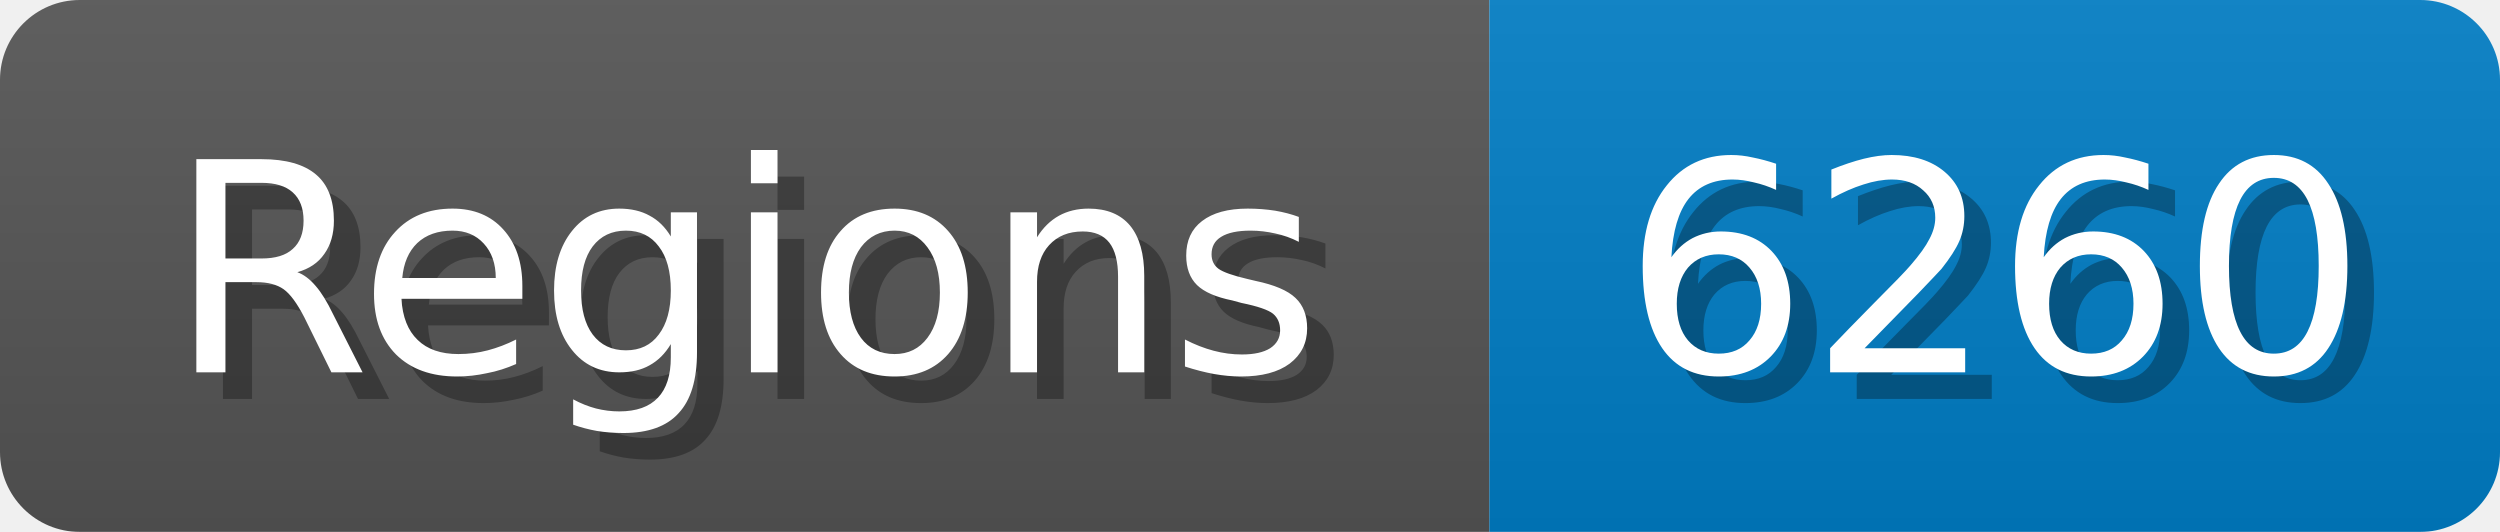
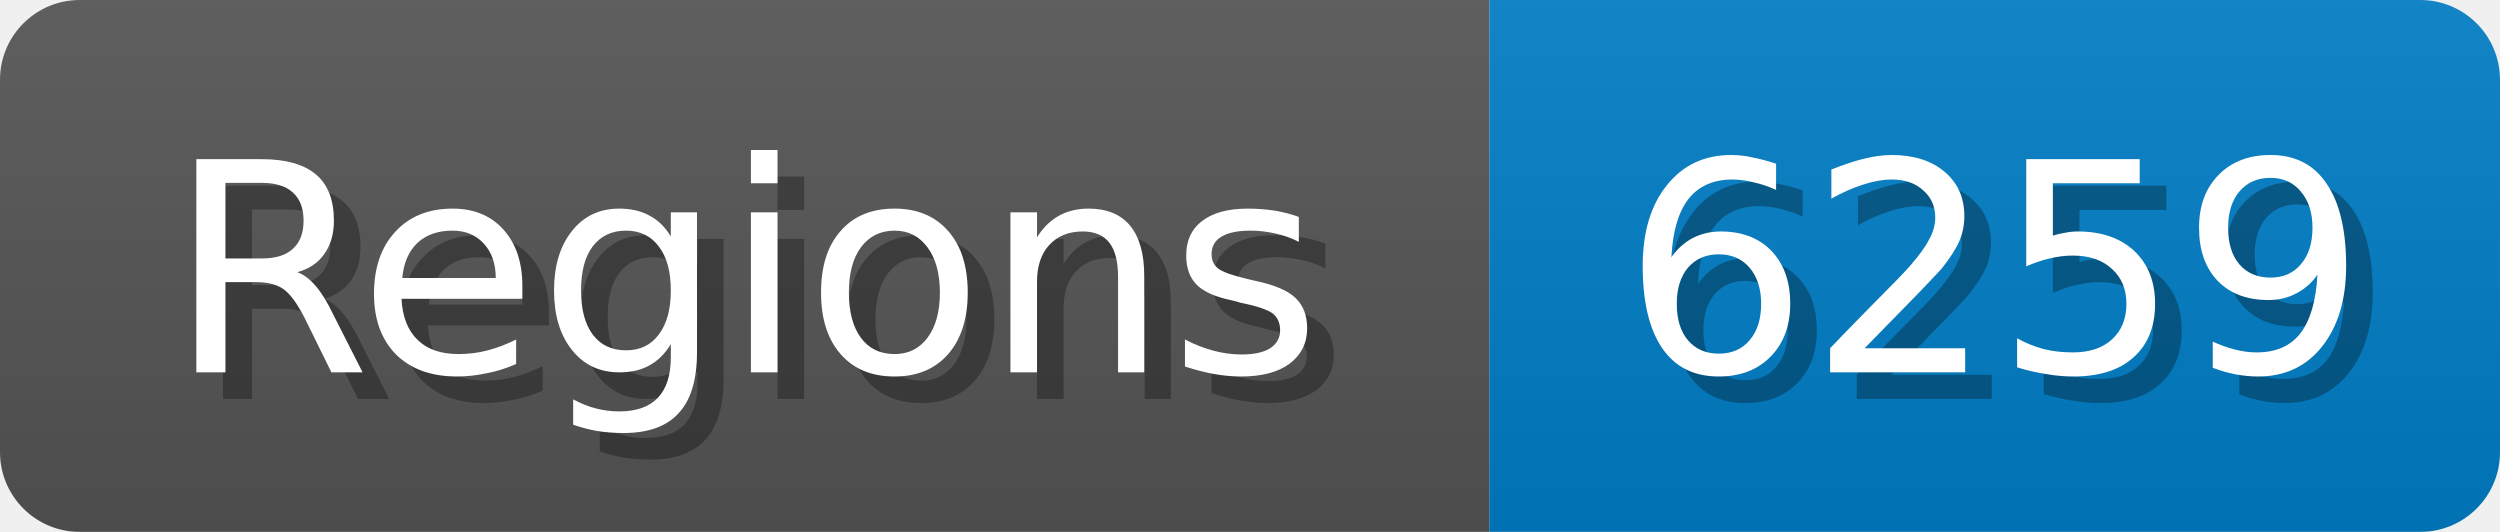
<svg xmlns="http://www.w3.org/2000/svg" width="94" height="20">
  <linearGradient id="b" x2="0" y2="100%">
    <stop offset="0" stop-color="#bbb" stop-opacity=".1" />
    <stop offset="1" stop-opacity=".1" />
  </linearGradient>
  <mask id="anybadge_1">
    <rect width="94" height="20" rx="3" fill="#fff" />
  </mask>
  <g mask="url(#anybadge_1)">
    <path fill="#555" d="M0 0h56v20H0z" />
    <path fill="#007ec6" d="M56 0h38v20H56z" />
    <path fill="url(#b)" d="M0 0h94v20H0z" />
  </g>
  <g fill="#fff" text-anchor="middle" font-family="DejaVu Sans,Verdana,Geneva,sans-serif" font-size="11">
    <text x="29.0" y="15" fill="#010101" fill-opacity=".3">Regions</text>
    <text x="28.0" y="14">Regions</text>
  </g>
  <g fill="#fff" text-anchor="middle" font-family="DejaVu Sans,Verdana,Geneva,sans-serif" font-size="11">
-     <text x="76.0" y="15" fill="#010101" fill-opacity=".3">6260</text>
-     <text x="75.0" y="14">6260</text>
+     <text x="76.0" y="15" fill="#010101" fill-opacity=".3">6259</text>
+     <text x="75.0" y="14">6259</text>
  </g>
</svg>
